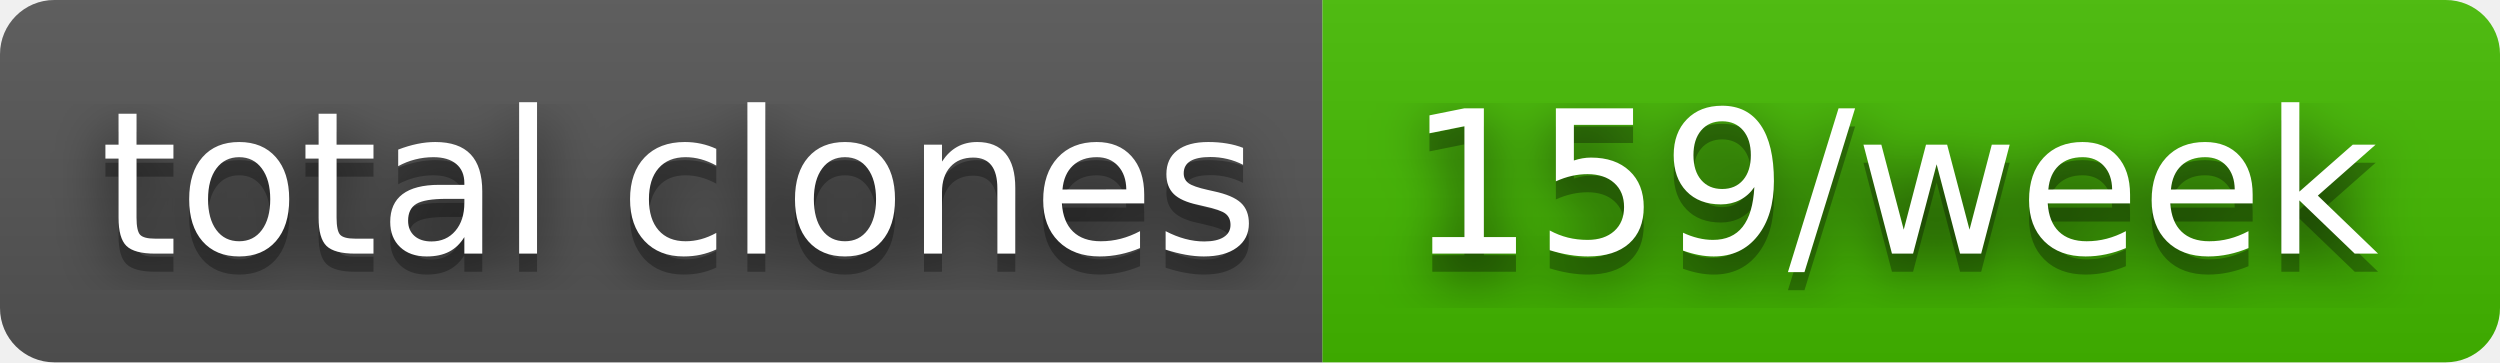
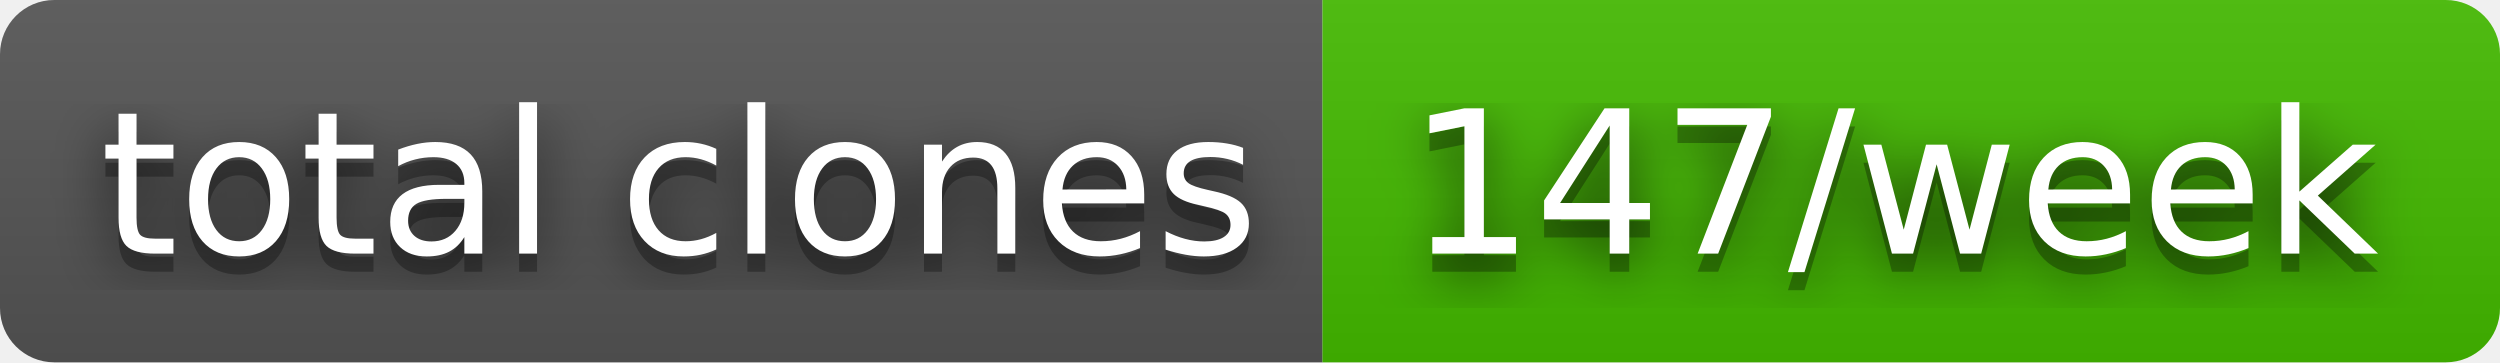
- <svg xmlns="http://www.w3.org/2000/svg" width="138" height="20" role="img" aria-label="total clones: 159/week">
+ <svg xmlns="http://www.w3.org/2000/svg" width="138" height="20" role="img" aria-label="total clones: 147/week">
  <filter id="blur">
    <feGaussianBlur stdDeviation="16" />
  </filter>
  <linearGradient id="s" x2="0" y2="100%">
    <stop offset="0" stop-color="#bbb" stop-opacity=".1" />
    <stop offset="1" stop-opacity=".1" />
  </linearGradient>
  <clipPath id="r">
    <rect width="138" height="20" rx="3" />
  </clipPath>
  <g clip-path="url(#r)">
    <rect width="73" height="20" fill="#555" />
    <rect x="73" width="65" height="20" fill="#4b0" />
    <rect width="138" height="20" fill="url(#s)" />
  </g>
  <g fill="#fff" text-anchor="middle" font-family="Verdana,Geneva,DejaVu Sans,sans-serif" text-rendering="geometricPrecision" font-size="110">
    <g transform="scale(.1)">
      <g aria-hidden="true" fill="#010101">
        <text x="375" y="150" fill-opacity=".8" filter="url(#blur)" textLength="630">total clones</text>
        <text x="375" y="150" fill-opacity=".3" textLength="630">total clones</text>
      </g>
      <text x="375" y="140" textLength="630">total clones</text>
    </g>
    <g transform="scale(.1)">
      <g aria-hidden="true" fill="#010101">
-         <text x="1045" y="150" fill-opacity=".8" filter="url(#blur)" textLength="550">159/week</text>
-         <text x="1045" y="150" fill-opacity=".3" textLength="550">159/week</text>
+         <text x="1045" y="150" fill-opacity=".8" filter="url(#blur)" textLength="550">147/week</text>
+         <text x="1045" y="150" fill-opacity=".3" textLength="550">147/week</text>
      </g>
-       <text x="1045" y="140" textLength="550">159/week</text>
+       <text x="1045" y="140" textLength="550">147/week</text>
    </g>
  </g>
</svg>
